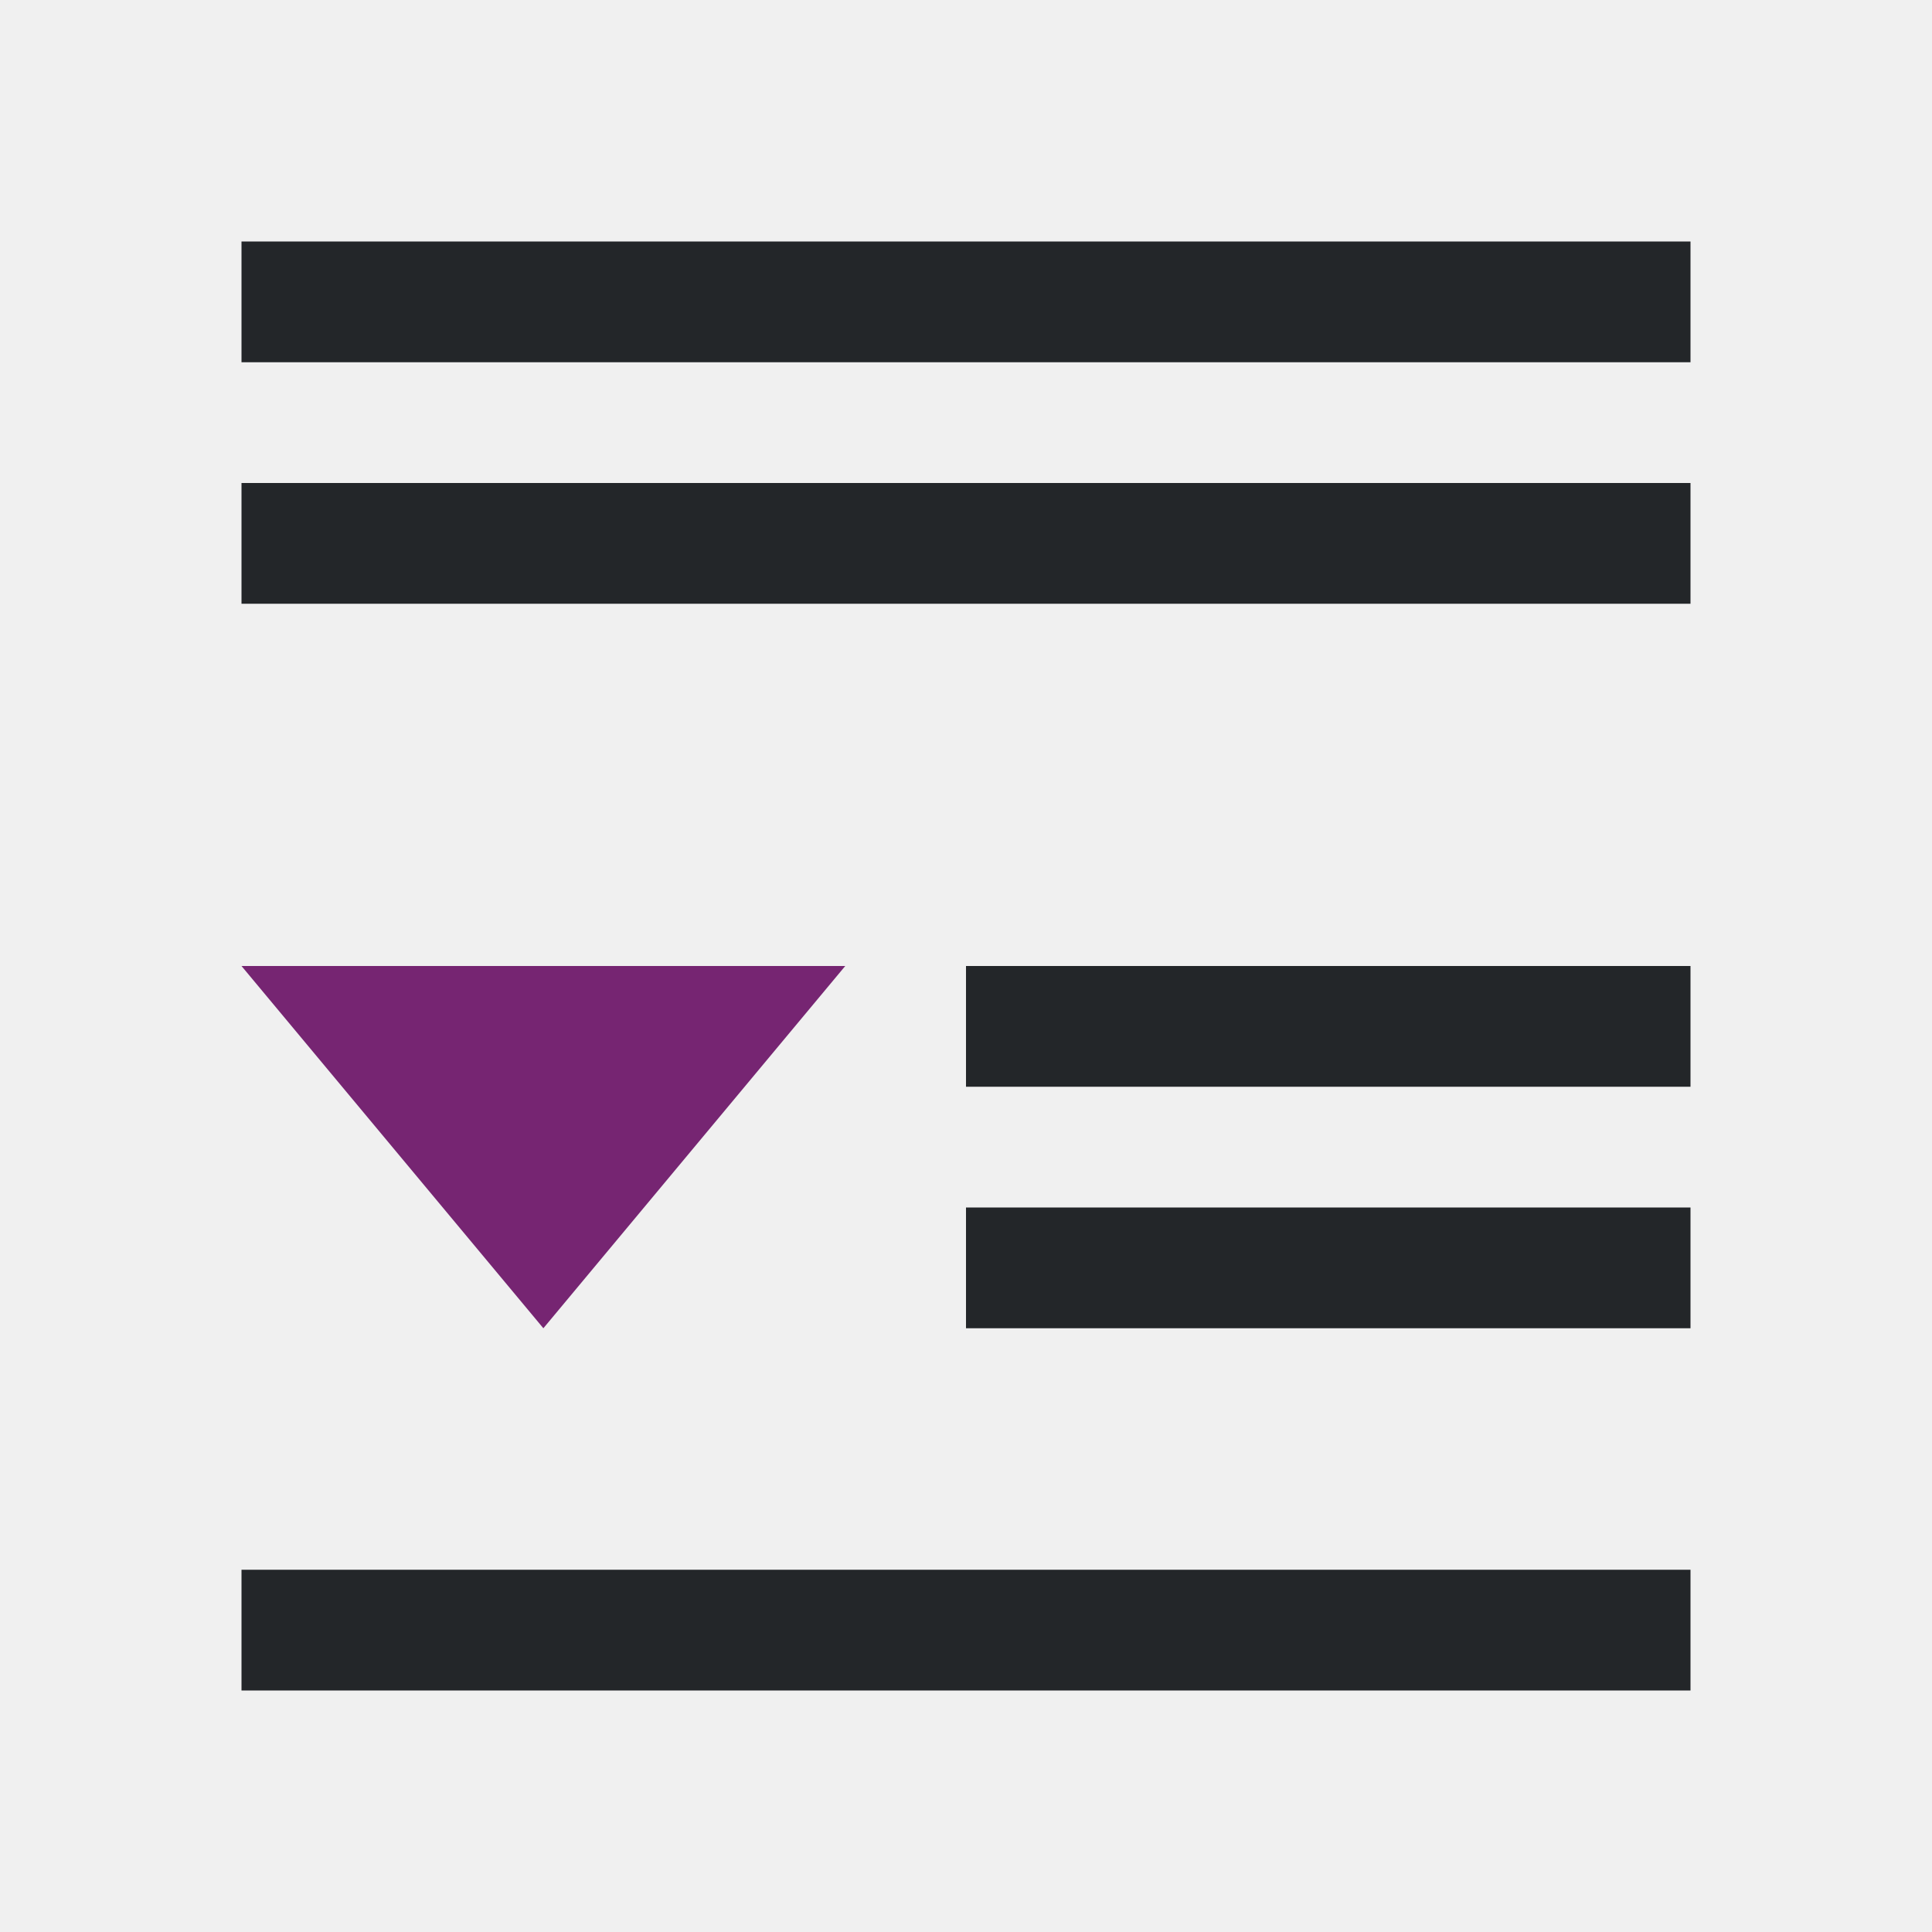
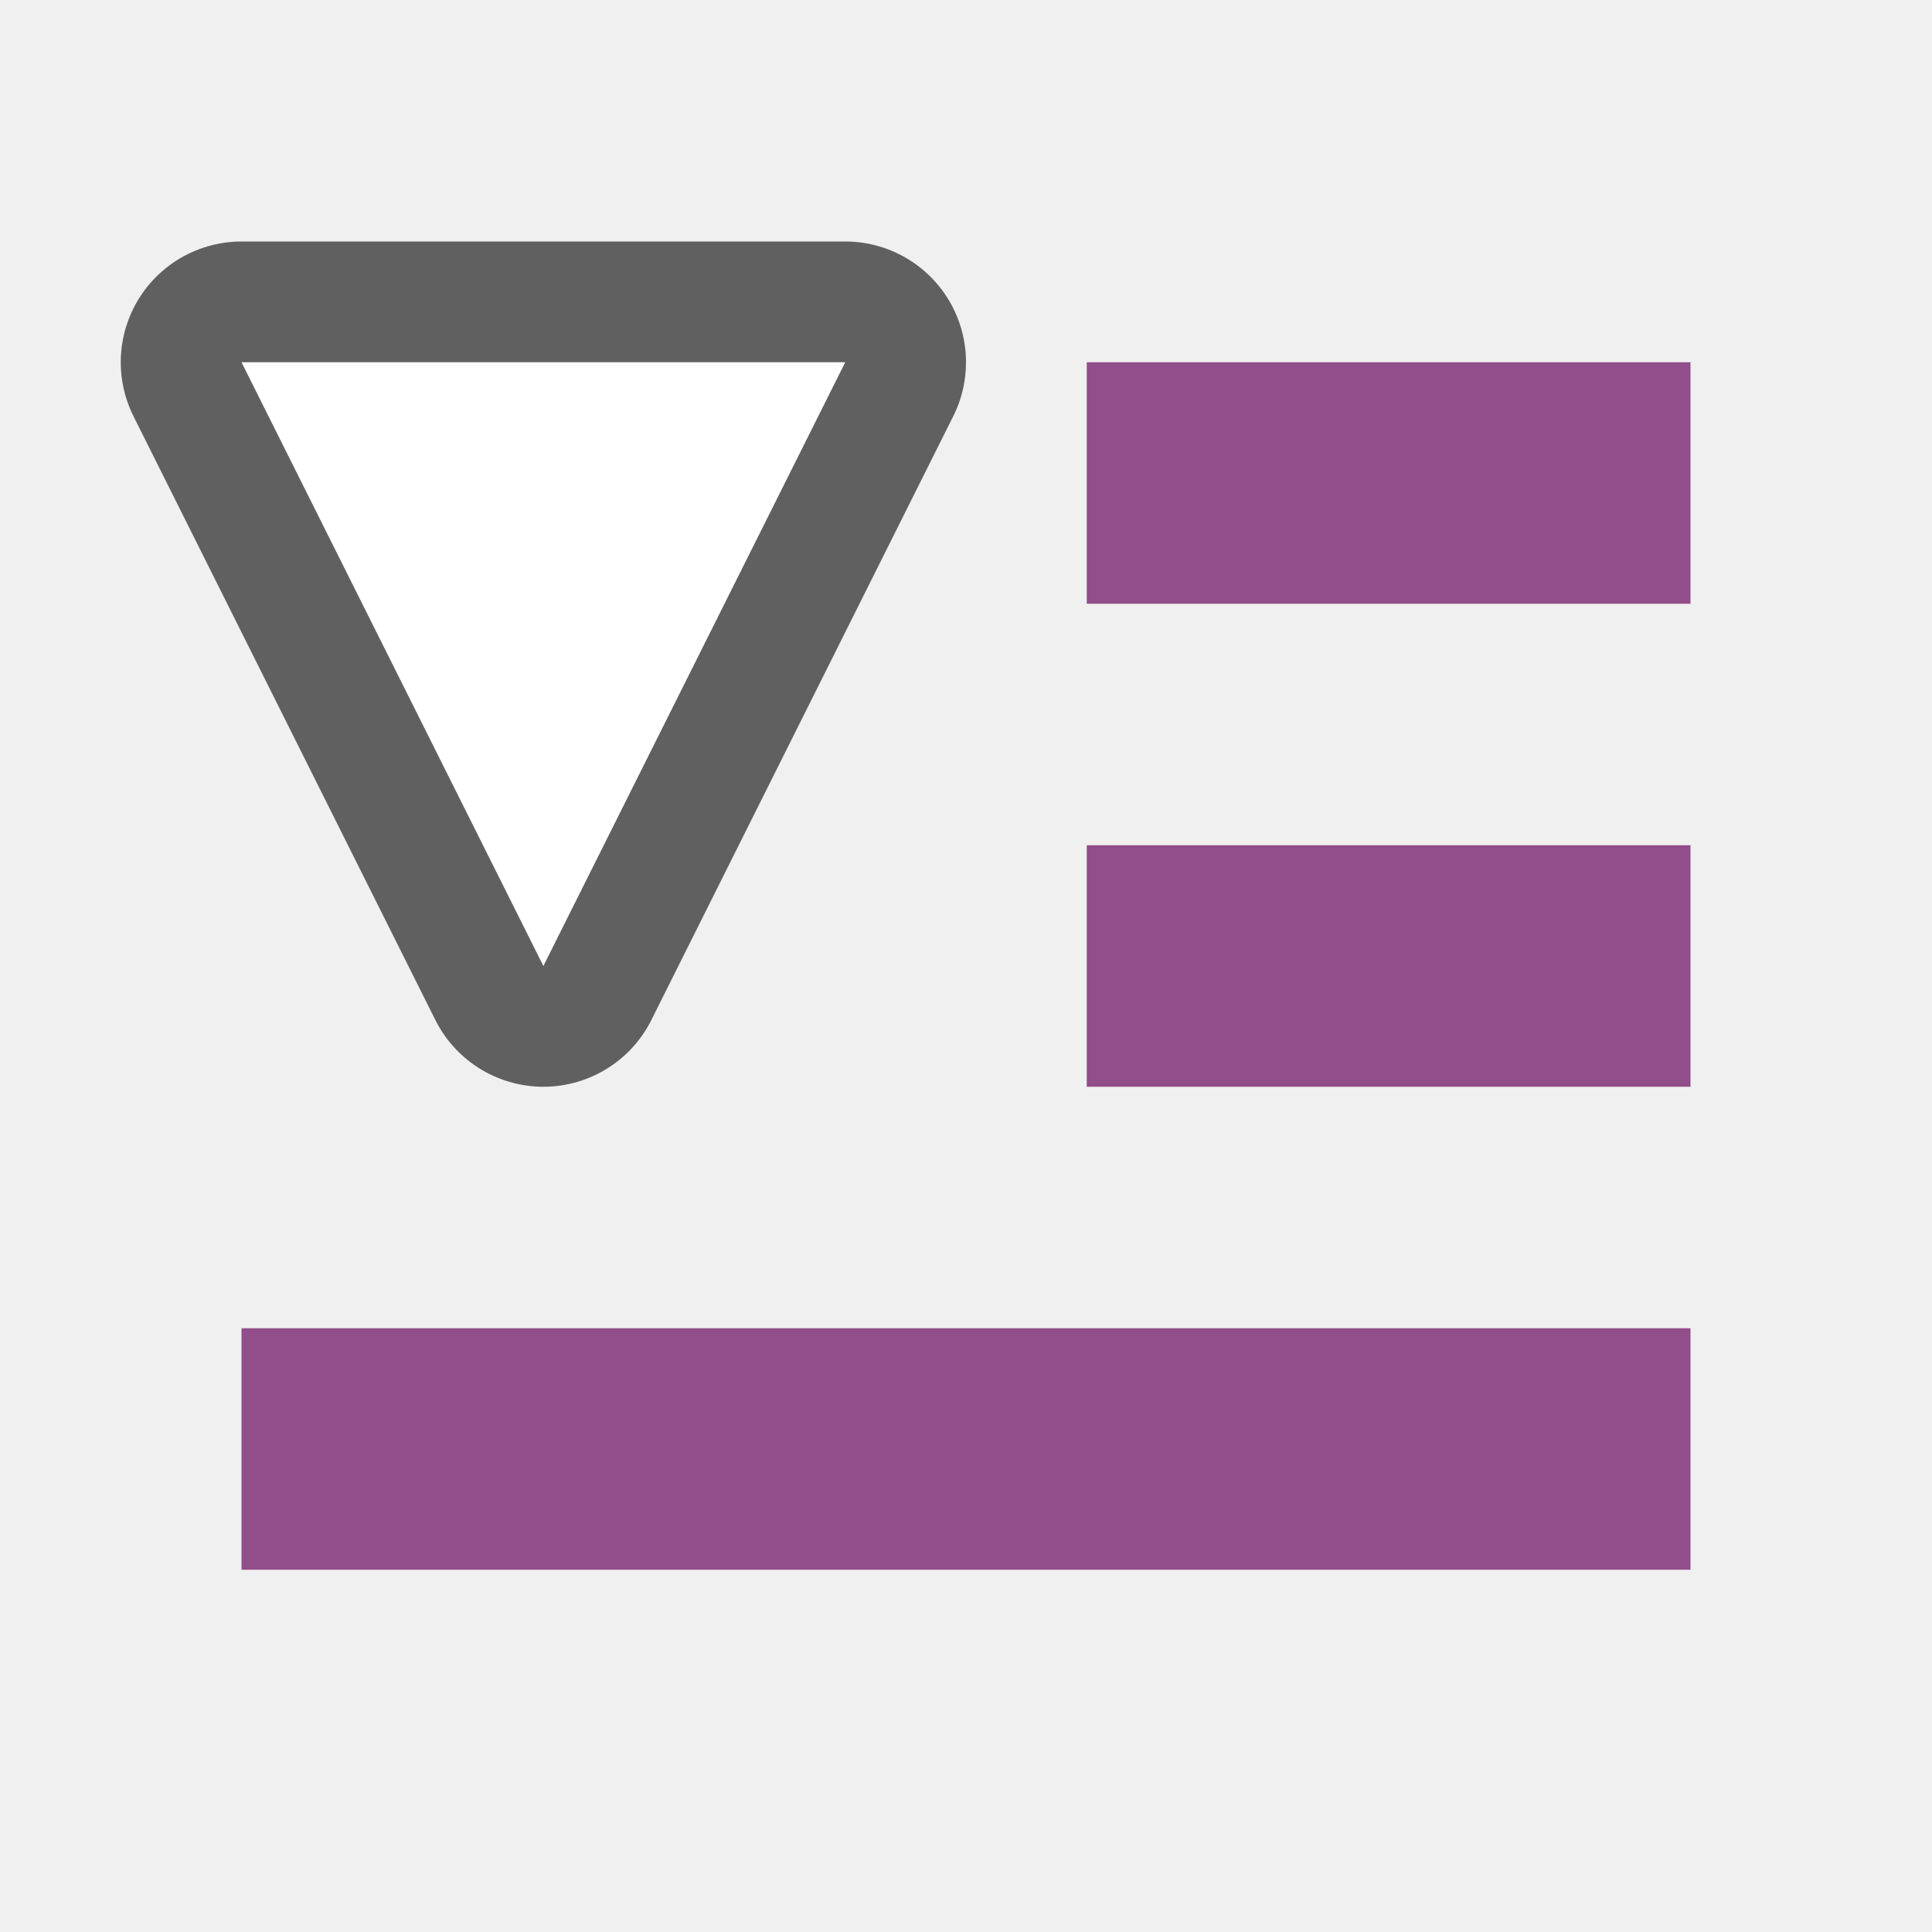
<svg xmlns="http://www.w3.org/2000/svg" viewBox="0 0 16 16" version="1.1" id="svg6">
  <defs id="defs10" />
-   <path d="M 2,2 V 3 H 14 V 2 Z M 2,4 V 5 H 14 V 4 Z m 6,4 v 1 h 6 V 8 Z m 0,2 v 1 h 1 5 V 10 H 9 Z m -6,3 v 1 h 5 1 4 2 V 13 H 12 8 7 Z" id="path2" style="fill:#232629" />
-   <path d="m2 8 2.5 3 2.5-3z" fill="#762572" id="path4" />
+   <path id="path836" d="m 2,3 2.5,5 2.5,-5 z" style="opacity:0.6;fill:#fa9381;fill-opacity:1;stroke:#000000;stroke-width:2;stroke-linecap:butt;stroke-linejoin:round;stroke-miterlimit:4;stroke-dasharray:none;stroke-opacity:1" />
+   <path style="fill:#ffffff;fill-opacity:1;stroke:none;stroke-width:1px;stroke-linecap:butt;stroke-linejoin:miter;stroke-opacity:1" d="m 2,3 2.5,5 2.5,-5 z" id="path834" />
+   <rect id="rect2-4" overflow="visible" y="-13" x="2" width="12" style="color:#bebebe;overflow:visible;fill:#924d8b;fill-opacity:1;stroke-width:1.309;marker:none" height="2" transform="scale(1,-1)" />
+   <rect id="rect4-4" overflow="visible" y="-9" x="9" width="5" style="color:#bebebe;overflow:visible;fill:#924d8b;fill-opacity:1;stroke-width:1;marker:none" height="2" transform="scale(1,-1)" />
+   <rect height="2" style="color:#bebebe;overflow:visible;fill:#924d8b;fill-opacity:1;stroke-width:1;marker:none" width="5" x="9" y="-5" overflow="visible" id="rect822" transform="scale(1,-1)" />
</svg>
